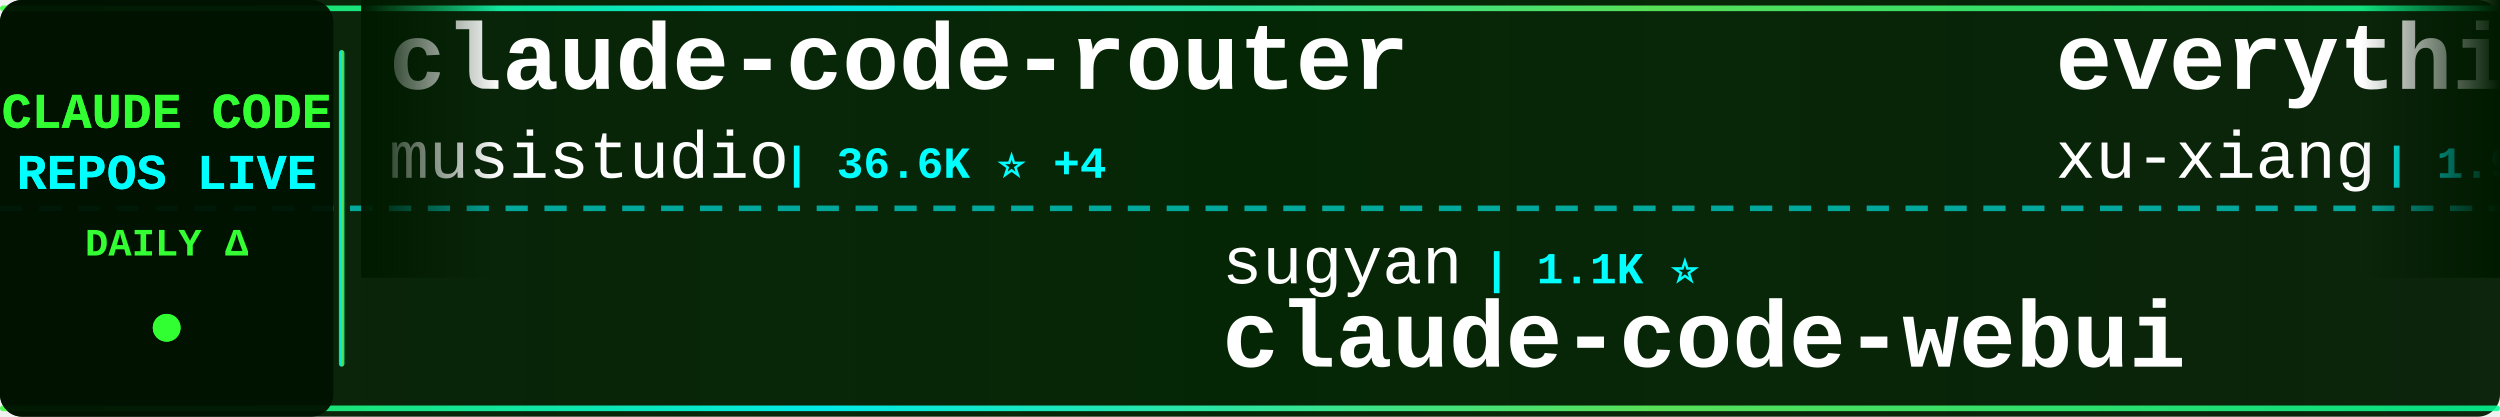
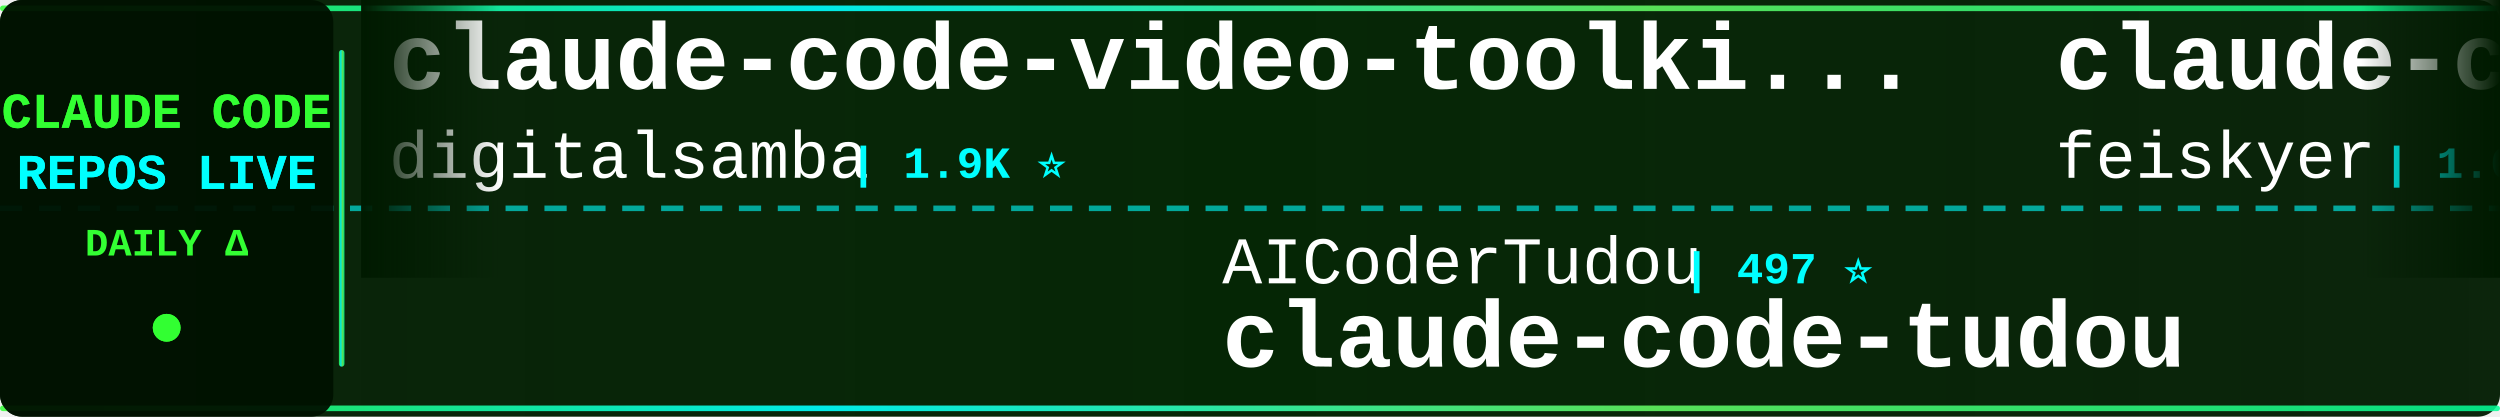
<svg xmlns="http://www.w3.org/2000/svg" width="900" height="150">
  <defs>
    <linearGradient id="tickerBg" x1="0%" y1="0%" x2="100%" y2="0%">
      <stop offset="0%" style="stop-color:#001a00;stop-opacity:0.95" />
      <stop offset="50%" style="stop-color:#002200;stop-opacity:0.98" />
      <stop offset="100%" style="stop-color:#001a00;stop-opacity:0.95" />
    </linearGradient>
    <linearGradient id="borderGrad" x1="0%" y1="0%" x2="100%" y2="0%">
      <stop offset="0%" style="stop-color:#33ff33;stop-opacity:0.85">
        <animate attributeName="stop-opacity" values="0.85;1;0.85" dur="2s" repeatCount="indefinite" />
      </stop>
      <stop offset="33%" style="stop-color:#00ffff;stop-opacity:0.9">
        <animate attributeName="stop-opacity" values="0.9;1;0.9" dur="2.2s" repeatCount="indefinite" />
      </stop>
      <stop offset="66%" style="stop-color:#66ff66;stop-opacity:0.85">
        <animate attributeName="stop-opacity" values="0.85;1;0.85" dur="1.8s" repeatCount="indefinite" />
      </stop>
      <stop offset="100%" style="stop-color:#00ff99;stop-opacity:0.85">
        <animate attributeName="stop-opacity" values="0.85;1;0.85" dur="2s" repeatCount="indefinite" />
      </stop>
    </linearGradient>
    <filter id="textGlow">
      <feGaussianBlur stdDeviation="0.1" result="coloredBlur" />
      <feMerge>
        <feMergeNode in="coloredBlur" />
        <feMergeNode in="SourceGraphic" />
      </feMerge>
    </filter>
    <filter id="metricGlow">
      <feGaussianBlur stdDeviation="0.2" result="coloredBlur" />
      <feMerge>
        <feMergeNode in="coloredBlur" />
        <feMergeNode in="SourceGraphic" />
      </feMerge>
    </filter>
    <linearGradient id="leftFade" x1="0%" y1="0%" x2="100%" y2="0%">
      <stop offset="0%" style="stop-color:#001a00;stop-opacity:1" />
      <stop offset="100%" style="stop-color:#001a00;stop-opacity:0" />
    </linearGradient>
    <linearGradient id="rightFade" x1="0%" y1="0%" x2="100%" y2="0%">
      <stop offset="0%" style="stop-color:#001a00;stop-opacity:0" />
      <stop offset="100%" style="stop-color:#001a00;stop-opacity:1" />
    </linearGradient>
  </defs>
  <rect width="900" height="150" fill="url(#tickerBg)" rx="8" />
  <rect x="0" y="2" width="900" height="2" fill="url(#borderGrad)" rx="1" />
  <rect x="0" y="146" width="900" height="2" fill="url(#borderGrad)" rx="1" />
  <line x1="0" y1="75" x2="900" y2="75" stroke="#00ffff" stroke-width="2" stroke-dasharray="8 6" opacity="0.6" />
  <rect x="0" y="0" width="120" height="150" fill="#001100" opacity="0.95" rx="8" />
  <text x="60" y="46" font-family="'Courier New', monospace" font-size="18" font-weight="bold" fill="#33ff33" text-anchor="middle" filter="url(#textGlow)">
    CLAUDE CODE
  </text>
  <text x="60" y="68" font-family="'Courier New', monospace" font-size="18" font-weight="bold" fill="#00ffff" text-anchor="middle" filter="url(#textGlow)">
    REPOS LIVE
  </text>
  <text x="60" y="92" font-family="'Courier New', monospace" font-size="14" font-weight="bold" fill="#33ff33" text-anchor="middle">
    DAILY Δ
  </text>
  <circle cx="60" cy="118" r="5" fill="#33ff33" filter="url(#metricGlow)">
    <animate attributeName="r" values="4;6;4" dur="1.5s" repeatCount="indefinite" />
    <animate attributeName="opacity" values="0.6;1;0.6" dur="1.5s" repeatCount="indefinite" />
  </circle>
  <rect x="122" y="18" width="2" height="114" fill="url(#borderGrad)" rx="1" />
  <clipPath id="tickerClip">
    <rect x="130" y="0" width="770" height="150" />
  </clipPath>
  <g clip-path="url(#tickerClip)">
    <g id="tickerItems">
      <animateTransform attributeName="transform" attributeType="XML" type="translate" from="0 0" to="-3000 0" dur="54s" repeatCount="indefinite" />
      <g transform="translate(0, 0)">
-         <text x="140" y="32" font-family="'Courier New', monospace" font-size="34" font-weight="bold" fill="#ffffff">claude-code-router</text>
-         <text x="140" y="64" font-family="'Courier New', monospace" font-size="24" font-weight="normal" fill="#ffffff" opacity="1.0">musistudio</text>
-         <text x="282" y="64" font-family="'Courier New', monospace" font-size="16" font-weight="bold" fill="#00ffff"> | 36.6K ⭐ +4</text>
+         <text x="140" y="32" font-family="'Courier New', monospace" font-size="34" font-weight="bold" fill="#ffffff">claude-code-video-toolki...</text>
+         <text x="140" y="64" font-family="'Courier New', monospace" font-size="24" font-weight="normal" fill="#ffffff" opacity="1.0">digitalsamba</text>
+         <text x="306" y="64" font-family="'Courier New', monospace" font-size="16" font-weight="bold" fill="#00ffff"> | 1.9K ⭐</text>
      </g>
      <g transform="translate(300, 0)">
-         <text x="140" y="102" font-family="'Courier New', monospace" font-size="24" font-weight="normal" fill="#ffffff" opacity="1.0">sugyan</text>
-         <text x="234" y="102" font-family="'Courier New', monospace" font-size="16" font-weight="bold" fill="#00ffff"> | 1.1K ⭐</text>
-         <text x="140" y="132" font-family="'Courier New', monospace" font-size="34" font-weight="bold" fill="#ffffff">claude-code-webui</text>
+         <text x="140" y="102" font-family="'Courier New', monospace" font-size="24" font-weight="normal" fill="#ffffff" opacity="1.0">AICoderTudou</text>
+         <text x="306" y="102" font-family="'Courier New', monospace" font-size="16" font-weight="bold" fill="#00ffff"> | 497 ⭐</text>
+         <text x="140" y="132" font-family="'Courier New', monospace" font-size="34" font-weight="bold" fill="#ffffff">claude-code-tudou</text>
      </g>
      <g transform="translate(600, 0)">
-         <text x="140" y="32" font-family="'Courier New', monospace" font-size="34" font-weight="bold" fill="#ffffff">everything-claude-code-z...</text>
-         <text x="140" y="64" font-family="'Courier New', monospace" font-size="24" font-weight="normal" fill="#ffffff" opacity="1.0">xu-xiang</text>
-         <text x="258" y="64" font-family="'Courier New', monospace" font-size="16" font-weight="bold" fill="#00ffff"> | 1.9K ⭐ +3</text>
+         <text x="140" y="32" font-family="'Courier New', monospace" font-size="34" font-weight="bold" fill="#ffffff">claude-code-settings</text>
+         <text x="140" y="64" font-family="'Courier New', monospace" font-size="24" font-weight="normal" fill="#ffffff" opacity="1.0">feiskyer</text>
+         <text x="258" y="64" font-family="'Courier New', monospace" font-size="16" font-weight="bold" fill="#00ffff"> | 1.6K ⭐ +1</text>
      </g>
      <g transform="translate(900, 0)">
-         <text x="140" y="102" font-family="'Courier New', monospace" font-size="24" font-weight="normal" fill="#ffffff" opacity="1.0">alejandrobalderas</text>
-         <text x="366" y="102" font-family="'Courier New', monospace" font-size="16" font-weight="bold" fill="#00ffff"> | 2.8K ⭐ +1</text>
-         <text x="140" y="132" font-family="'Courier New', monospace" font-size="34" font-weight="bold" fill="#ffffff">claude-code-from-source</text>
+         <text x="140" y="102" font-family="'Courier New', monospace" font-size="24" font-weight="normal" fill="#ffffff" opacity="1.0">AprilNEA</text>
+         <text x="258" y="102" font-family="'Courier New', monospace" font-size="16" font-weight="bold" fill="#00ffff"> | 391 ⭐</text>
+         <text x="140" y="132" font-family="'Courier New', monospace" font-size="34" font-weight="bold" fill="#ffffff">claude-code-source</text>
      </g>
      <g transform="translate(1200, 0)">
-         <text x="140" y="32" font-family="'Courier New', monospace" font-size="34" font-weight="bold" fill="#ffffff">skills</text>
-         <text x="140" y="64" font-family="'Courier New', monospace" font-size="24" font-weight="normal" fill="#ffffff" opacity="1.0">anthropics</text>
-         <text x="282" y="64" font-family="'Courier New', monospace" font-size="16" font-weight="bold" fill="#00ffff"> | 169.1K ⭐ +71</text>
+         <text x="140" y="32" font-family="'Courier New', monospace" font-size="34" font-weight="bold" fill="#ffffff">Claude-code</text>
+         <text x="140" y="64" font-family="'Courier New', monospace" font-size="24" font-weight="normal" fill="#ffffff" opacity="1.0">fazxes</text>
+         <text x="234" y="64" font-family="'Courier New', monospace" font-size="16" font-weight="bold" fill="#00ffff"> | 231 ⭐</text>
      </g>
      <g transform="translate(1500, 0)">
        <text x="140" y="102" font-family="'Courier New', monospace" font-size="24" font-weight="normal" fill="#ffffff" opacity="1.0">Donchitos</text>
-         <text x="270" y="102" font-family="'Courier New', monospace" font-size="16" font-weight="bold" fill="#00ffff"> | 23.9K ⭐ +6</text>
+         <text x="270" y="102" font-family="'Courier New', monospace" font-size="16" font-weight="bold" fill="#00ffff"> | 23.9K ⭐ +3</text>
        <text x="140" y="132" font-family="'Courier New', monospace" font-size="34" font-weight="bold" fill="#ffffff">Claude-Code-Game-Studios</text>
      </g>
      <g transform="translate(1800, 0)">
-         <text x="140" y="32" font-family="'Courier New', monospace" font-size="34" font-weight="bold" fill="#ffffff">claude-code-base-action</text>
-         <text x="140" y="64" font-family="'Courier New', monospace" font-size="24" font-weight="normal" fill="#ffffff" opacity="1.0">anthropics</text>
-         <text x="282" y="64" font-family="'Courier New', monospace" font-size="16" font-weight="bold" fill="#00ffff"> | 945 ⭐</text>
+         <text x="140" y="32" font-family="'Courier New', monospace" font-size="34" font-weight="bold" fill="#ffffff">ClaudeCodeAgents</text>
+         <text x="140" y="64" font-family="'Courier New', monospace" font-size="24" font-weight="normal" fill="#ffffff" opacity="1.0">darcyegb</text>
+         <text x="258" y="64" font-family="'Courier New', monospace" font-size="16" font-weight="bold" fill="#00ffff"> | 759 ⭐</text>
      </g>
      <g transform="translate(2100, 0)">
-         <text x="140" y="102" font-family="'Courier New', monospace" font-size="24" font-weight="normal" fill="#ffffff" opacity="1.0">OrcaWhisper</text>
-         <text x="294" y="102" font-family="'Courier New', monospace" font-size="16" font-weight="bold" fill="#00ffff"> | 90 ⭐</text>
-         <text x="140" y="132" font-family="'Courier New', monospace" font-size="34" font-weight="bold" fill="#ffffff">Claude-Code</text>
+         <text x="140" y="102" font-family="'Courier New', monospace" font-size="24" font-weight="normal" fill="#ffffff" opacity="1.0">shanraisshan</text>
+         <text x="306" y="102" font-family="'Courier New', monospace" font-size="16" font-weight="bold" fill="#00ffff"> | 64.5K ⭐ +6</text>
+         <text x="140" y="132" font-family="'Courier New', monospace" font-size="34" font-weight="bold" fill="#ffffff">claude-code-best-practic...</text>
      </g>
      <g transform="translate(2400, 0)">
-         <text x="140" y="32" font-family="'Courier New', monospace" font-size="34" font-weight="bold" fill="#ffffff">claude-code-spec-workflo...</text>
-         <text x="140" y="64" font-family="'Courier New', monospace" font-size="24" font-weight="normal" fill="#ffffff" opacity="1.0">Pimzino</text>
-         <text x="246" y="64" font-family="'Courier New', monospace" font-size="16" font-weight="bold" fill="#00ffff"> | 3.8K ⭐</text>
+         <text x="140" y="32" font-family="'Courier New', monospace" font-size="34" font-weight="bold" fill="#ffffff">Claude-Code</text>
+         <text x="140" y="64" font-family="'Courier New', monospace" font-size="24" font-weight="normal" fill="#ffffff" opacity="1.0">KPR111</text>
+         <text x="234" y="64" font-family="'Courier New', monospace" font-size="16" font-weight="bold" fill="#00ffff"> | 18 ⭐</text>
      </g>
      <g transform="translate(2700, 0)">
-         <text x="140" y="102" font-family="'Courier New', monospace" font-size="24" font-weight="normal" fill="#ffffff" opacity="1.0">oboard</text>
-         <text x="234" y="102" font-family="'Courier New', monospace" font-size="16" font-weight="bold" fill="#00ffff"> | 3.3K ⭐</text>
-         <text x="140" y="132" font-family="'Courier New', monospace" font-size="34" font-weight="bold" fill="#ffffff">claude-code-rev</text>
+         <text x="140" y="102" font-family="'Courier New', monospace" font-size="24" font-weight="normal" fill="#ffffff" opacity="1.0">lintsinghua</text>
+         <text x="294" y="102" font-family="'Courier New', monospace" font-size="16" font-weight="bold" fill="#00ffff"> | 4.1K ⭐</text>
+         <text x="140" y="132" font-family="'Courier New', monospace" font-size="34" font-weight="bold" fill="#ffffff">claude-code-book</text>
      </g>
      <g transform="translate(3000, 0)">
-         <text x="140" y="32" font-family="'Courier New', monospace" font-size="34" font-weight="bold" fill="#ffffff">claude-code-router</text>
-         <text x="140" y="64" font-family="'Courier New', monospace" font-size="24" font-weight="normal" fill="#ffffff" opacity="1.0">musistudio</text>
-         <text x="282" y="64" font-family="'Courier New', monospace" font-size="16" font-weight="bold" fill="#00ffff"> | 36.6K ⭐ +4</text>
+         <text x="140" y="32" font-family="'Courier New', monospace" font-size="34" font-weight="bold" fill="#ffffff">claude-code-video-toolki...</text>
+         <text x="140" y="64" font-family="'Courier New', monospace" font-size="24" font-weight="normal" fill="#ffffff" opacity="1.0">digitalsamba</text>
+         <text x="306" y="64" font-family="'Courier New', monospace" font-size="16" font-weight="bold" fill="#00ffff"> | 1.9K ⭐</text>
      </g>
      <g transform="translate(3300, 0)">
-         <text x="140" y="102" font-family="'Courier New', monospace" font-size="24" font-weight="normal" fill="#ffffff" opacity="1.0">sugyan</text>
-         <text x="234" y="102" font-family="'Courier New', monospace" font-size="16" font-weight="bold" fill="#00ffff"> | 1.1K ⭐</text>
-         <text x="140" y="132" font-family="'Courier New', monospace" font-size="34" font-weight="bold" fill="#ffffff">claude-code-webui</text>
+         <text x="140" y="102" font-family="'Courier New', monospace" font-size="24" font-weight="normal" fill="#ffffff" opacity="1.0">AICoderTudou</text>
+         <text x="306" y="102" font-family="'Courier New', monospace" font-size="16" font-weight="bold" fill="#00ffff"> | 497 ⭐</text>
+         <text x="140" y="132" font-family="'Courier New', monospace" font-size="34" font-weight="bold" fill="#ffffff">claude-code-tudou</text>
      </g>
      <g transform="translate(3600, 0)">
-         <text x="140" y="32" font-family="'Courier New', monospace" font-size="34" font-weight="bold" fill="#ffffff">everything-claude-code-z...</text>
-         <text x="140" y="64" font-family="'Courier New', monospace" font-size="24" font-weight="normal" fill="#ffffff" opacity="1.0">xu-xiang</text>
-         <text x="258" y="64" font-family="'Courier New', monospace" font-size="16" font-weight="bold" fill="#00ffff"> | 1.9K ⭐ +3</text>
+         <text x="140" y="32" font-family="'Courier New', monospace" font-size="34" font-weight="bold" fill="#ffffff">claude-code-settings</text>
+         <text x="140" y="64" font-family="'Courier New', monospace" font-size="24" font-weight="normal" fill="#ffffff" opacity="1.0">feiskyer</text>
+         <text x="258" y="64" font-family="'Courier New', monospace" font-size="16" font-weight="bold" fill="#00ffff"> | 1.6K ⭐ +1</text>
      </g>
      <g transform="translate(3900, 0)">
-         <text x="140" y="102" font-family="'Courier New', monospace" font-size="24" font-weight="normal" fill="#ffffff" opacity="1.0">alejandrobalderas</text>
-         <text x="366" y="102" font-family="'Courier New', monospace" font-size="16" font-weight="bold" fill="#00ffff"> | 2.8K ⭐ +1</text>
-         <text x="140" y="132" font-family="'Courier New', monospace" font-size="34" font-weight="bold" fill="#ffffff">claude-code-from-source</text>
+         <text x="140" y="102" font-family="'Courier New', monospace" font-size="24" font-weight="normal" fill="#ffffff" opacity="1.0">AprilNEA</text>
+         <text x="258" y="102" font-family="'Courier New', monospace" font-size="16" font-weight="bold" fill="#00ffff"> | 391 ⭐</text>
+         <text x="140" y="132" font-family="'Courier New', monospace" font-size="34" font-weight="bold" fill="#ffffff">claude-code-source</text>
      </g>
    </g>
  </g>
  <rect x="130" y="0" width="50" height="100" fill="url(#leftFade)" />
  <rect x="850" y="0" width="50" height="100" fill="url(#rightFade)" />
</svg>
